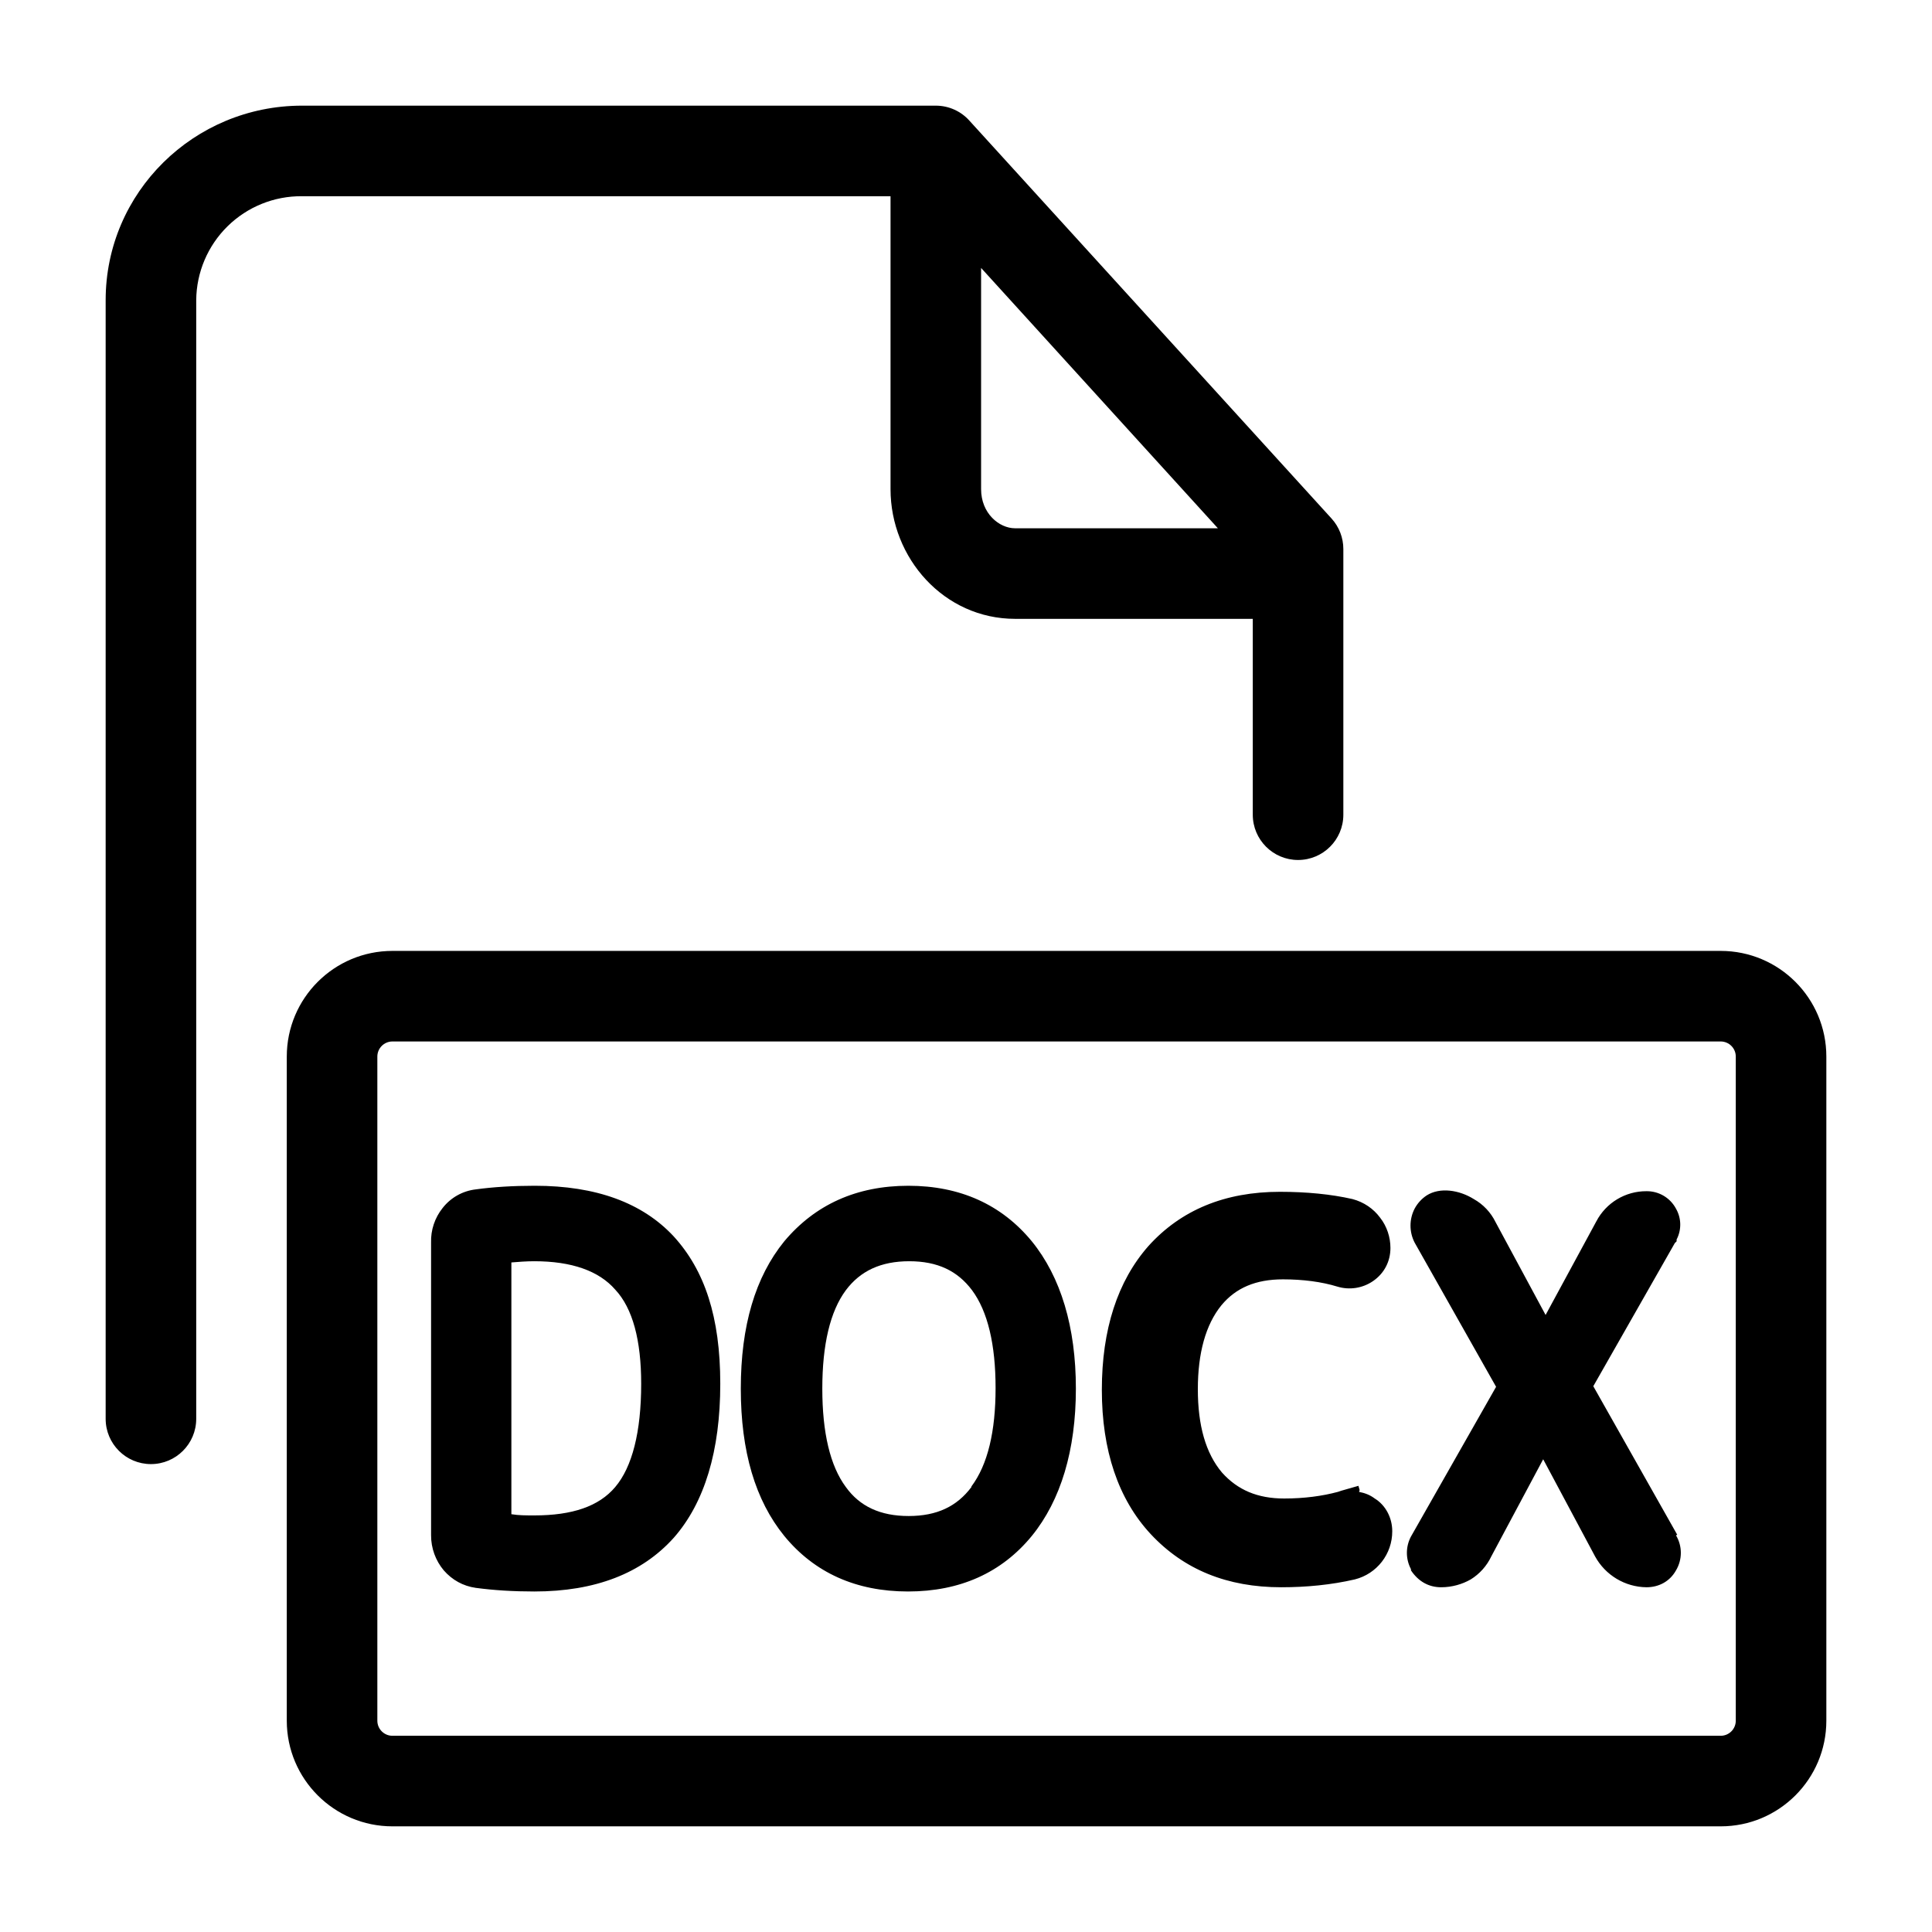
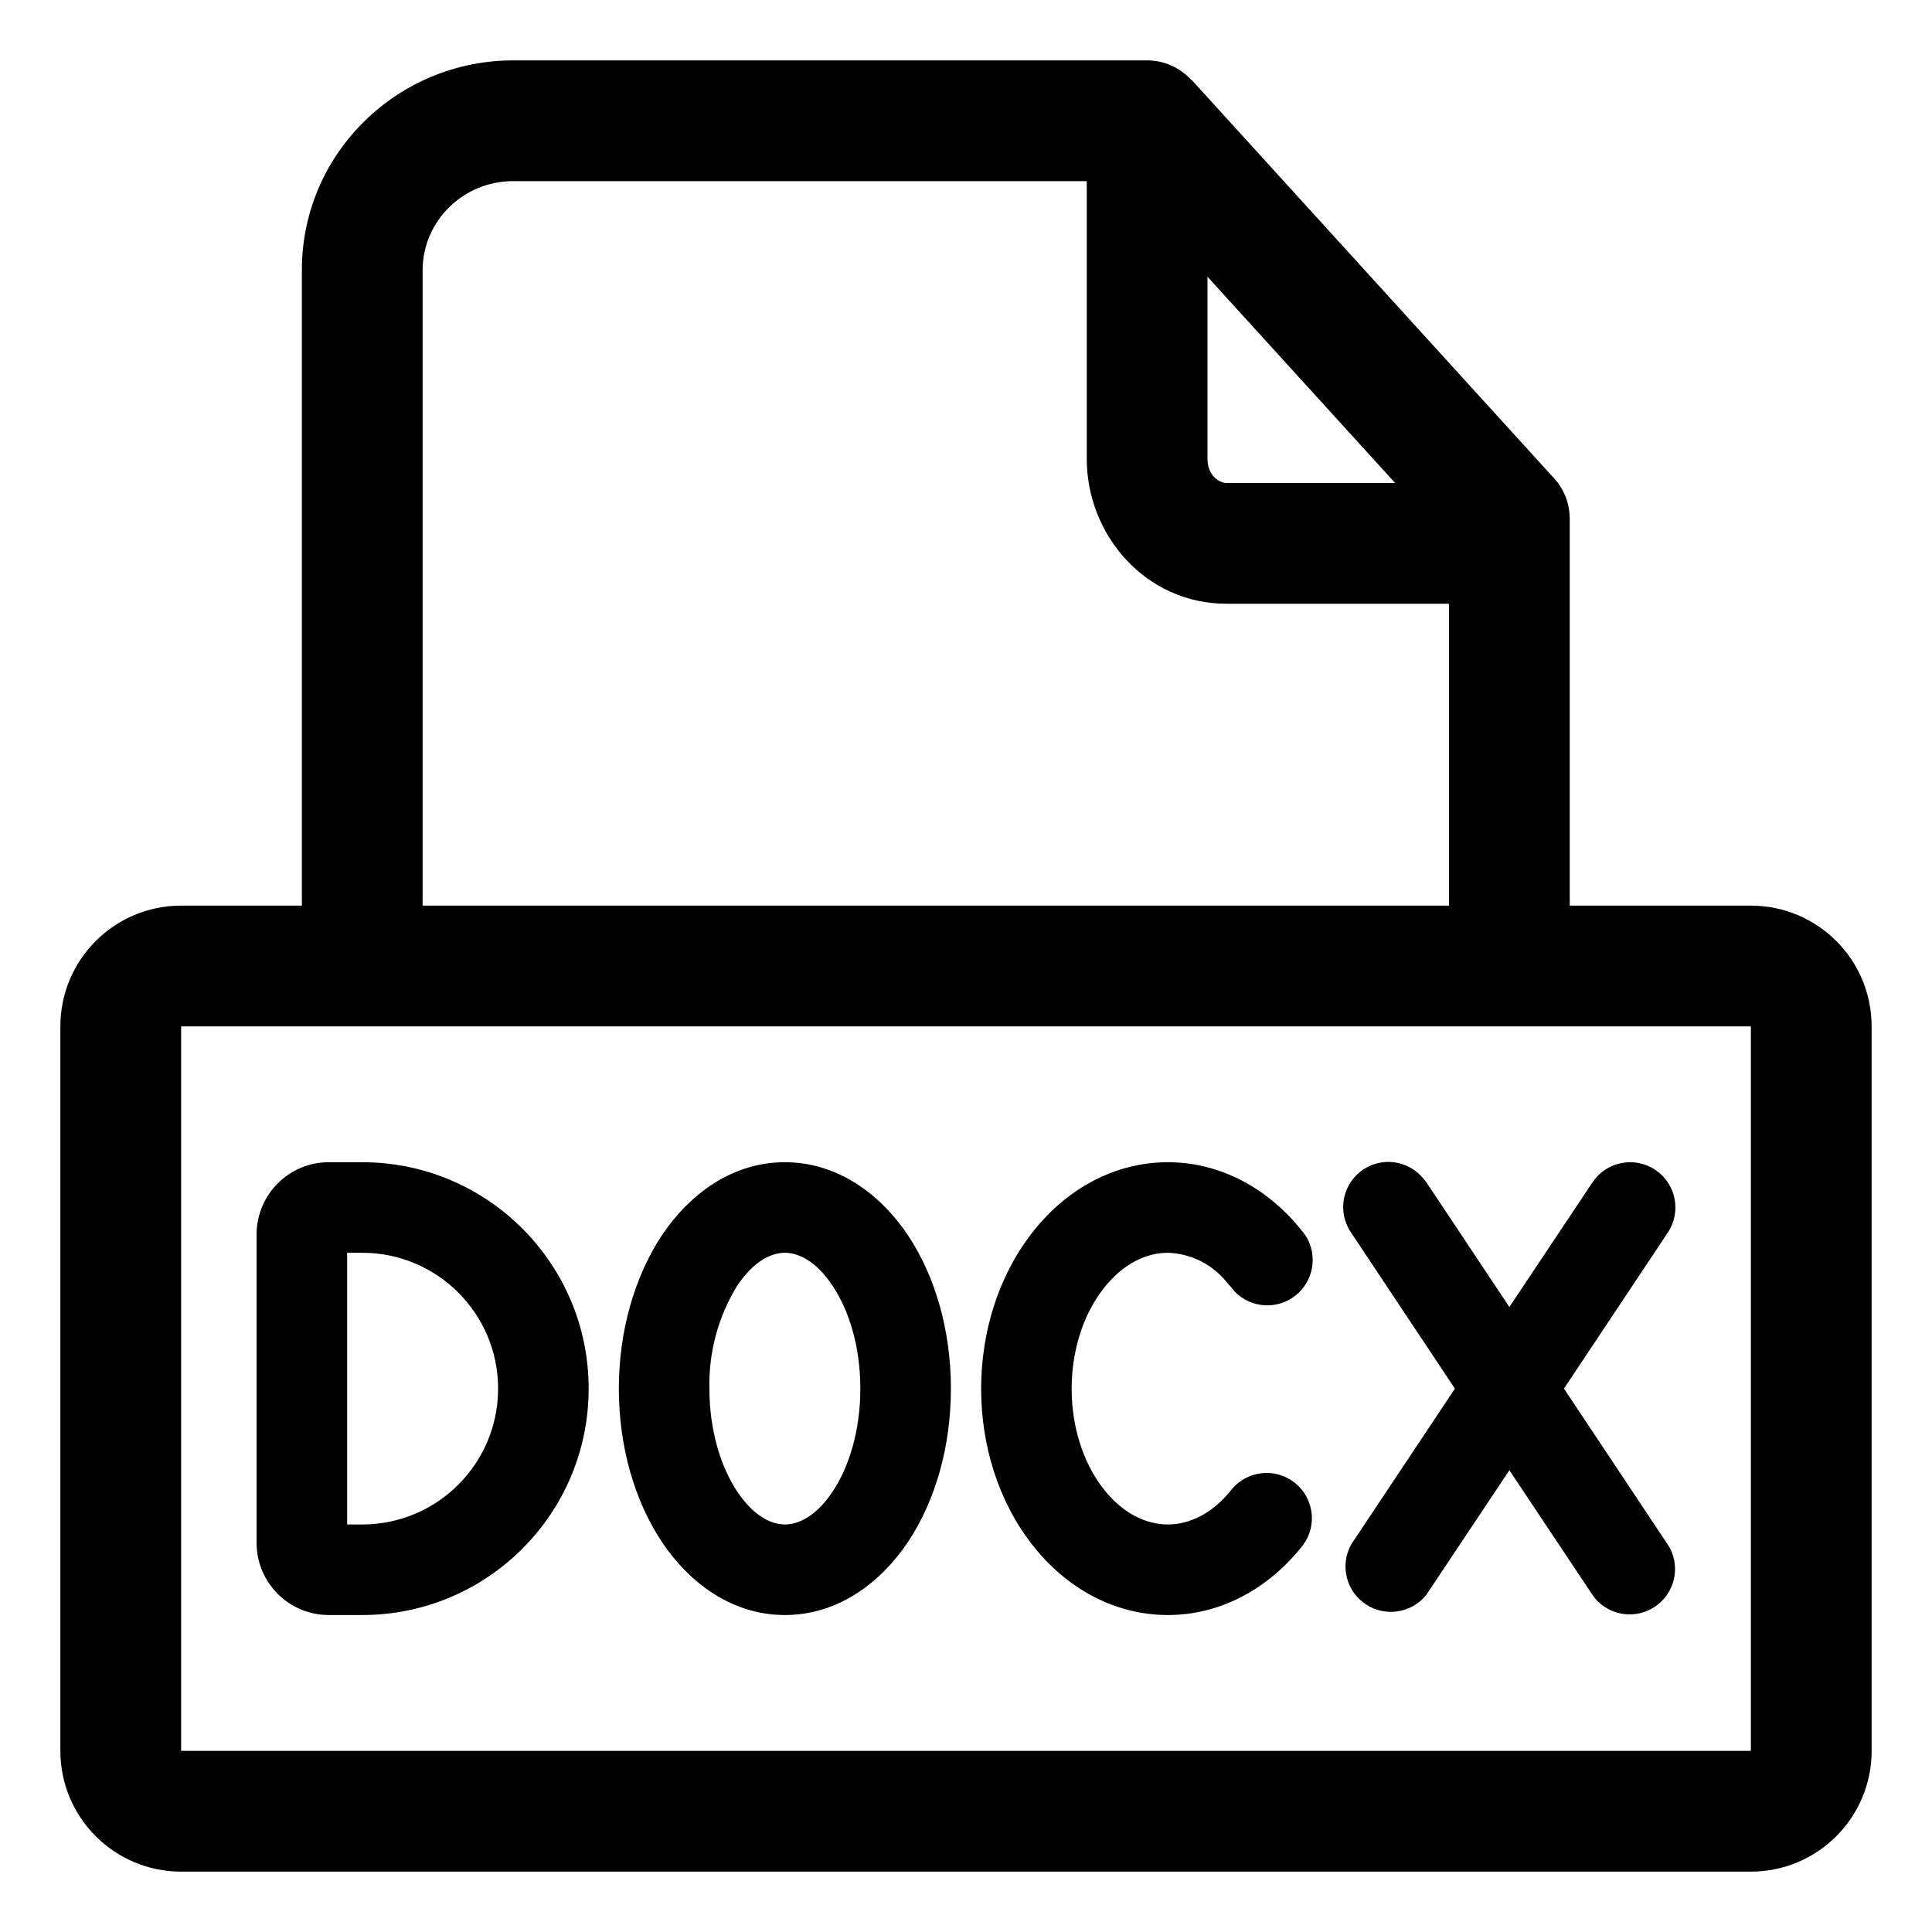
<svg xmlns="http://www.w3.org/2000/svg" width="16" height="16" fill="currentColor" viewBox="0 0 16 16">
  <g clip-path="url(#a)">
-     <path fill-rule="evenodd" d="M.875 2.486c0-.894.732-1.611 1.626-1.611H7.75c.11 0 .21.048.278.124l3 3.296a.375.375 0 0 1 .097.252v2.2a.375.375 0 0 1-.75 0V5.125H8.407c-.59 0-1.032-.504-1.032-1.074V1.625H2.501a.868.868 0 0 0-.876.861v9.264a.375.375 0 0 1-.75 0V2.486Zm7.25 1.565V2.219l1.961 2.156H8.407c-.133 0-.282-.124-.282-.324ZM3.25 7.875a.875.875 0 0 0-.875.875v5.5c0 .483.392.875.875.875h11a.875.875 0 0 0 .875-.875v-5.5a.875.875 0 0 0-.875-.875h-11Zm-.125.875c0-.069.056-.125.125-.125h11c.069 0 .125.056.125.125v5.5a.125.125 0 0 1-.125.125h-11a.125.125 0 0 1-.125-.125v-5.5Zm1.3 1.07c-.175 0-.34.01-.485.03a.407.407 0 0 0-.275.155.436.436 0 0 0-.095.285v2.425a.45.45 0 0 0 .105.29c.07.08.16.13.265.145.15.02.31.03.485.03.505 0 .89-.15 1.155-.445.255-.29.385-.72.385-1.275 0-.555-.13-.94-.385-1.22-.26-.28-.645-.42-1.15-.42h-.005Zm.885 1.64c0 .4-.075.69-.215.855-.135.16-.355.235-.67.235-.07 0-.13 0-.19-.01v-2.085c.06-.005.125-.01.19-.01.31 0 .535.08.67.235.145.155.215.42.215.78Zm5.94.845.01.035-.005.015c.05.01.09.025.13.055.09.055.145.16.145.27a.41.41 0 0 1-.31.4c-.195.045-.4.065-.61.065-.445 0-.805-.145-1.08-.44-.27-.29-.405-.695-.405-1.195 0-.5.13-.9.385-1.19.27-.3.635-.45 1.09-.45.22 0 .425.02.6.06.095.025.175.08.23.155.055.07.085.16.085.25 0 .11-.05.21-.145.275a.345.345 0 0 1-.295.045c-.13-.04-.285-.06-.45-.06-.225 0-.39.07-.51.215-.13.16-.195.395-.195.695 0 .3.065.53.2.69.13.145.295.215.515.215.165 0 .315-.02.445-.055l.03-.01.14-.04Zm2.64.405-.695-1.23.675-1.185.015-.015v-.015a.266.266 0 0 0-.005-.255.273.273 0 0 0-.245-.145.466.466 0 0 0-.415.25l-.42.775-.415-.77a.44.44 0 0 0-.18-.19c-.12-.075-.28-.1-.39-.03a.304.304 0 0 0-.1.11.307.307 0 0 0 0 .28l.675 1.195-.705 1.24a.287.287 0 0 0 0 .27v.01c.06.09.145.14.25.14.09 0 .175-.025.245-.065a.45.45 0 0 0 .17-.19l.43-.805.43.805a.492.492 0 0 0 .425.255c.105 0 .195-.05.245-.14a.283.283 0 0 0 0-.29l.01-.005Zm-7.395-2.43c.255-.304.599-.46 1.028-.46.428 0 .772.156 1.022.46.24.295.365.71.365 1.22s-.125.925-.365 1.22c-.25.305-.595.46-1.025.46-.43 0-.775-.155-1.025-.46-.24-.295-.36-.7-.36-1.22s.12-.925.36-1.22Zm1.028-.46h.002-.005.003Zm.002 2.735c.235 0 .4-.08.52-.24v-.005c.135-.18.2-.455.2-.815 0-.36-.065-.635-.195-.81-.12-.16-.285-.24-.52-.24-.235 0-.405.08-.525.24-.13.175-.195.45-.195.815 0 .365.065.64.195.815.115.16.285.24.52.24Z" clip-rule="evenodd" />
+     <path d="M9.5.5c.145 0 .274.063.365.161l.005.002 3 3.298.03.035a.5.5 0 0 1 .1.3V7.5h1.5a1 1 0 0 1 1 1v6a1 1 0 0 1-1 1h-13a1 1 0 0 1-1-1v-6a1 1 0 0 1 1-1h1V2.236C2.5 1.272 3.29.5 4.251.5H9.5Zm-8 14h13v-6h-13v6ZM3 9.625a1.875 1.875 0 0 1 0 3.75h-.277a.598.598 0 0 1-.598-.597v-2.555c0-.33.268-.598.598-.598H3Zm3.5 0c.44 0 .794.268 1.02.606.227.341.355.791.355 1.269 0 .478-.128.928-.355 1.269-.226.338-.58.606-1.02.606-.44 0-.793-.268-1.019-.606-.227-.342-.356-.791-.356-1.269 0-.478.13-.927.356-1.269.226-.338.579-.606 1.019-.606Zm3.172 0c.402 0 .782.186 1.067.516l.056.068.022.031a.376.376 0 0 1-.588.46l-.025-.03-.063-.073a.65.65 0 0 0-.47-.222c-.17 0-.366.083-.532.296-.352.45-.352 1.21 0 1.66.166.212.362.294.533.294.17 0 .366-.082.532-.295a.375.375 0 0 1 .59.462c-.29.372-.694.583-1.122.583-.429 0-.833-.21-1.124-.583-.564-.721-.563-1.862 0-2.583.29-.373.695-.584 1.124-.584Zm3.516.167a.374.374 0 0 1 .624.416l-.86 1.292.86 1.292.02.033a.376.376 0 0 1-.621.414l-.023-.031-.688-1.032-.688 1.032a.376.376 0 0 1-.623-.416l.86-1.292-.86-1.292-.02-.033a.374.374 0 0 1 .62-.413l.024.03.687 1.032.688-1.032ZM2.875 12.625H3a1.125 1.125 0 0 0 0-2.25h-.125v2.25Zm3.625-2.25c-.112 0-.258.068-.395.273a1.56 1.56 0 0 0-.23.852c0 .35.096.65.23.852.137.205.283.273.395.273.112 0 .26-.068.396-.273.134-.201.229-.502.229-.852s-.095-.65-.23-.852c-.136-.205-.283-.273-.395-.273ZM4.251 1.5c-.42 0-.75.335-.751.736V7.5H12V5h-1.843C9.49 5 9 4.433 9 3.8V1.5H4.251ZM10 3.8c0 .14.1.2.157.2h1.397L10 2.292v1.509Z" />
  </g>
  <defs>
    <clipPath id="a">
      <path d="M0 0h16v16H0z" />
    </clipPath>
  </defs>
</svg>
